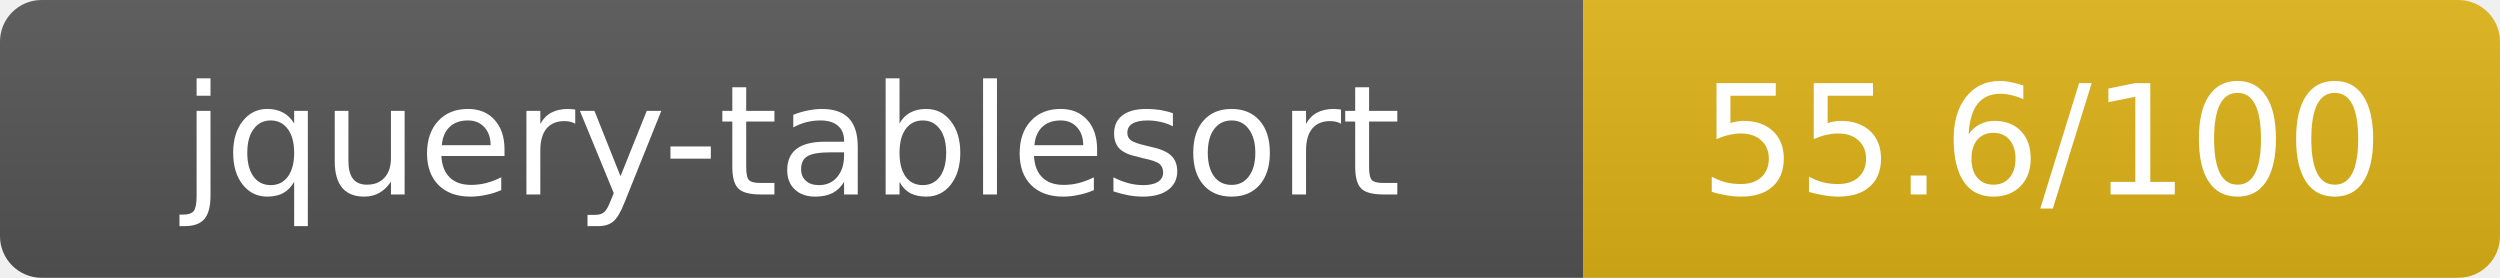
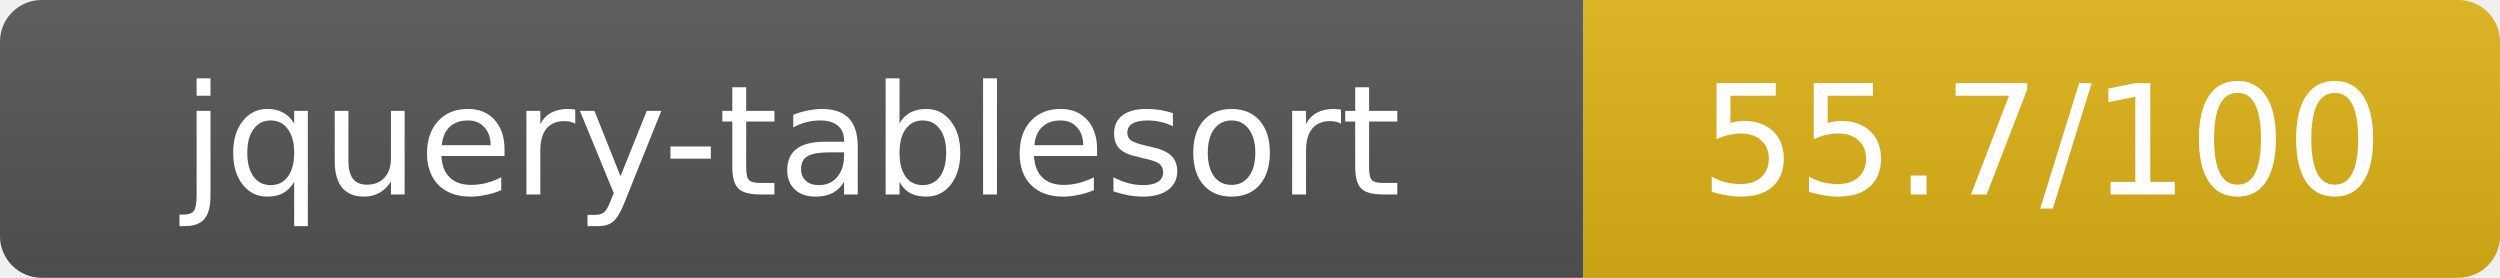
- <svg xmlns="http://www.w3.org/2000/svg" width="180" height="20" role="img" aria-label="jquery-tablesort: 55.6/100">
+ <svg xmlns="http://www.w3.org/2000/svg" width="180" height="20" role="img" aria-label="jquery-tablesort: 55.7/100">
  <linearGradient id="s" x2="0" y2="100%">
    <stop offset="0" stop-color="#bbb" stop-opacity=".1" />
    <stop offset="1" stop-opacity=".1" />
  </linearGradient>
  <clipPath id="r">
    <rect width="180" height="20" rx="3" fill="#fff" />
  </clipPath>
  <g clip-path="url(#r)">
    <rect width="114" height="20" fill="#555" />
    <rect x="114" width="66" height="20" fill="#dfb317" />
    <rect width="180" height="20" fill="url(#s)" />
  </g>
  <g fill="#fff" text-anchor="middle" font-family="Verdana,Geneva,DejaVu Sans,sans-serif" text-rendering="geometricPrecision" font-size="11">
    <text x="57" y="14">jquery-tablesort</text>
-     <text x="147" y="14">55.6/100</text>
+     <text x="147" y="14">55.7/100</text>
  </g>
</svg>
